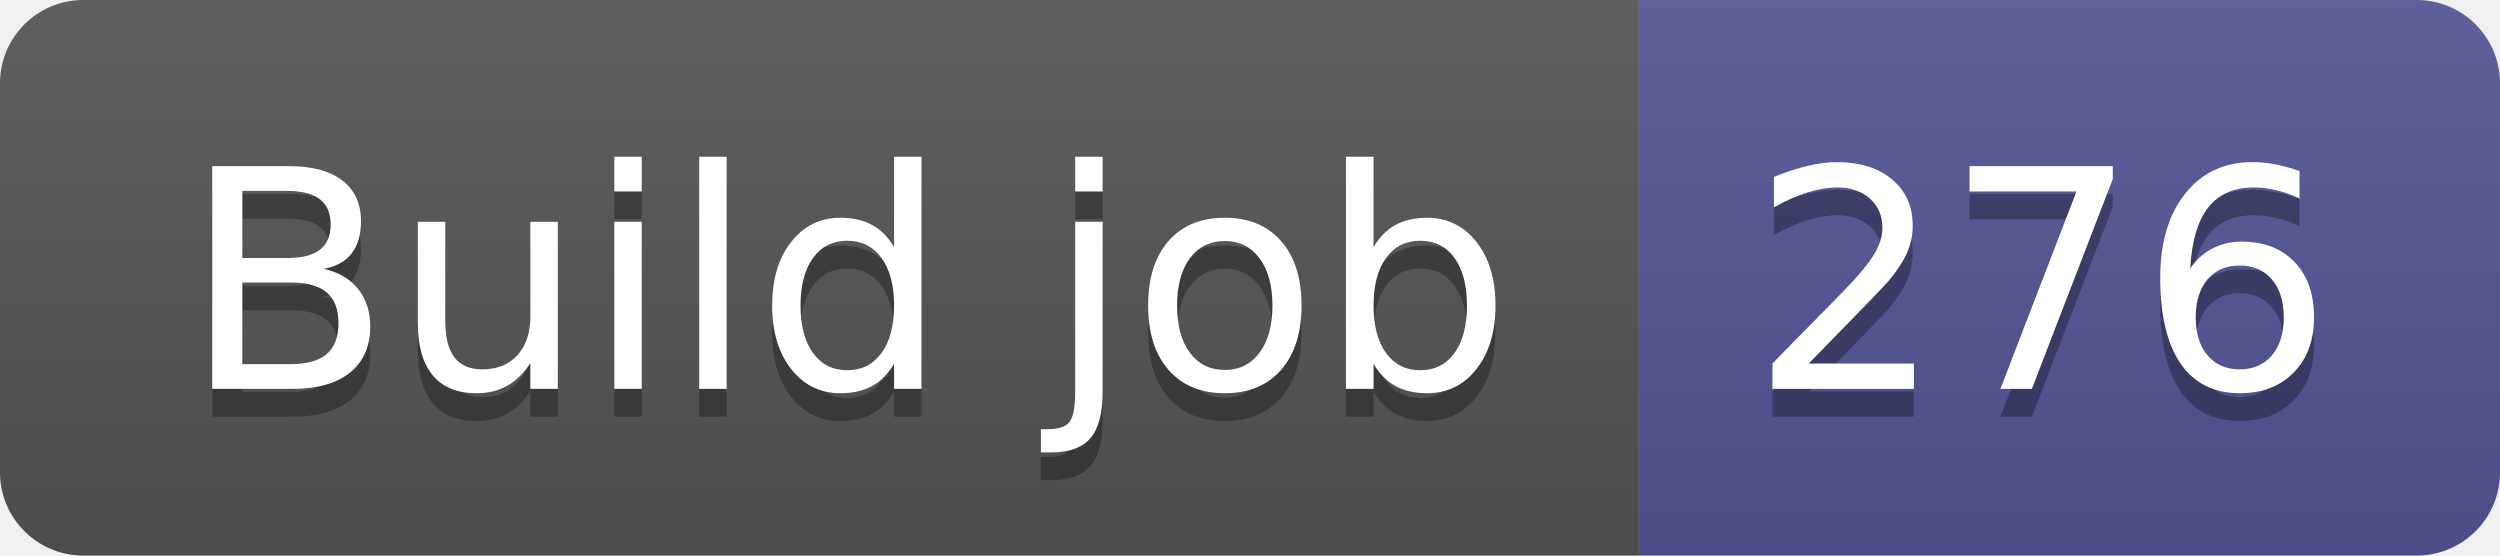
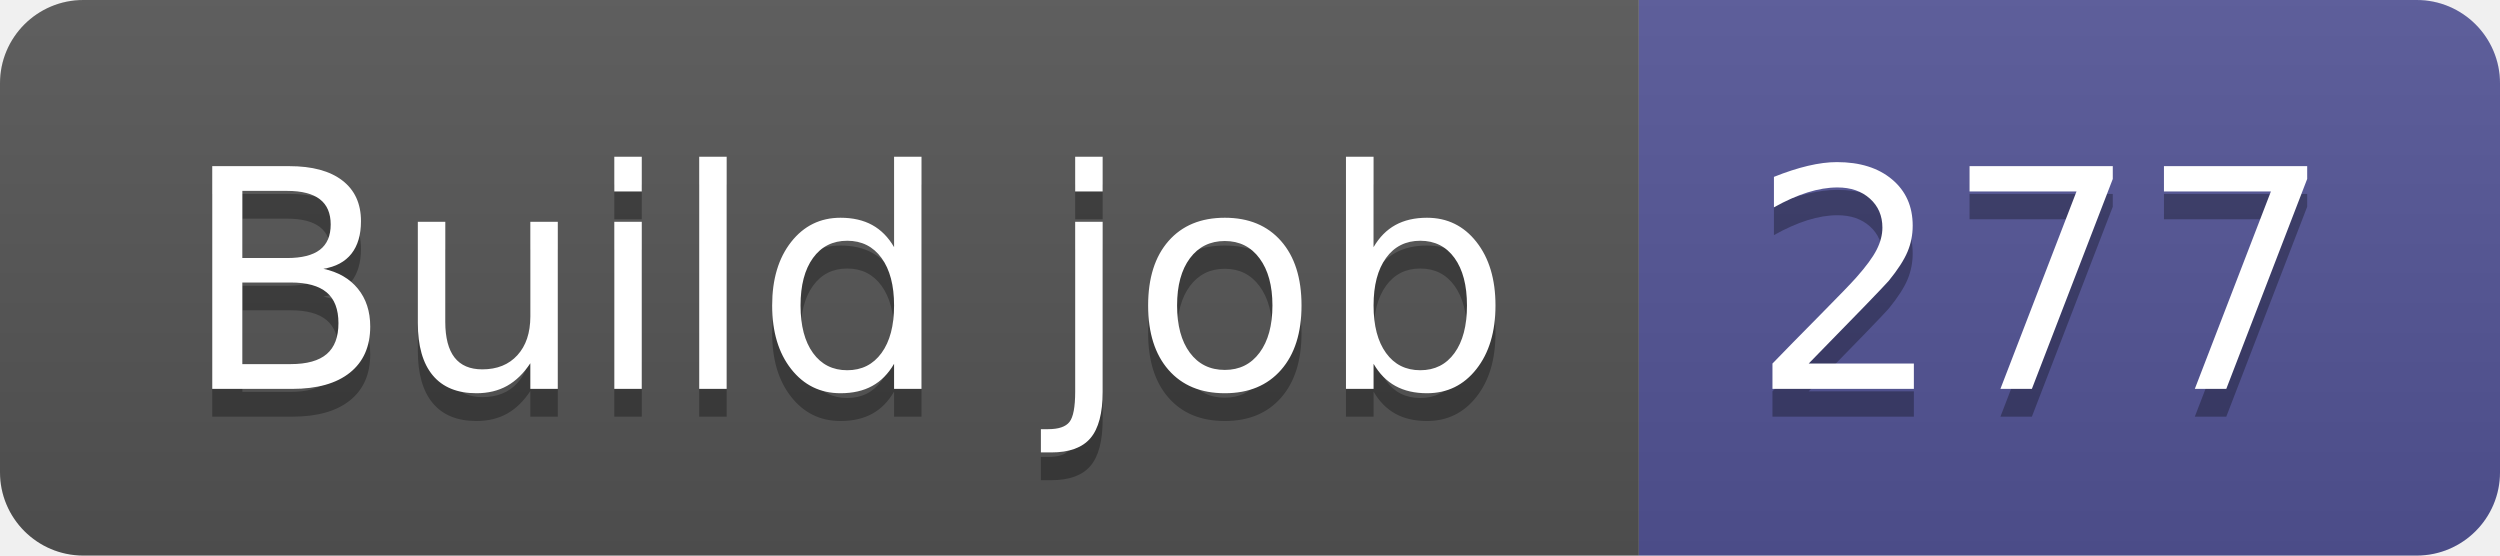
- <svg xmlns="http://www.w3.org/2000/svg" width="90" height="20" role="img" aria-label="Build job: 276">
+ <svg xmlns="http://www.w3.org/2000/svg" width="90" height="20" role="img" aria-label="Build job: 277">
  <linearGradient id="s" x2="0" y2="100%">
    <stop offset="0" stop-color="#bbb" stop-opacity=".1" />
    <stop offset="1" stop-opacity=".1" />
  </linearGradient>
  <clipPath id="r">
    <rect width="90" height="20" rx="3" fill="#fff" />
  </clipPath>
  <g clip-path="url(#r)">
    <rect width="59" height="20" fill="#555" />
    <rect x="59" width="31" height="20" fill="#535597" />
    <rect width="90" height="20" fill="url(#s)" />
  </g>
  <g fill="#fff" text-anchor="middle" font-family="Verdana,Geneva,DejaVu Sans,sans-serif" text-rendering="geometricPrecision" font-size="110">
    <text aria-hidden="true" x="305" y="150" fill="#010101" fill-opacity=".3" transform="scale(.1)" textLength="490">Build job</text>
    <text x="305" y="140" transform="scale(.1)" fill="#fff" textLength="490">Build job</text>
-     <text aria-hidden="true" x="735" y="150" fill="#010101" fill-opacity=".3" transform="scale(.1)" textLength="210">276</text>
-     <text x="735" y="140" transform="scale(.1)" fill="#fff" textLength="210">276</text>
+     <text aria-hidden="true" x="735" y="150" fill="#010101" fill-opacity=".3" transform="scale(.1)" textLength="210">277</text>
+     <text x="735" y="140" transform="scale(.1)" fill="#fff" textLength="210">277</text>
  </g>
</svg>
